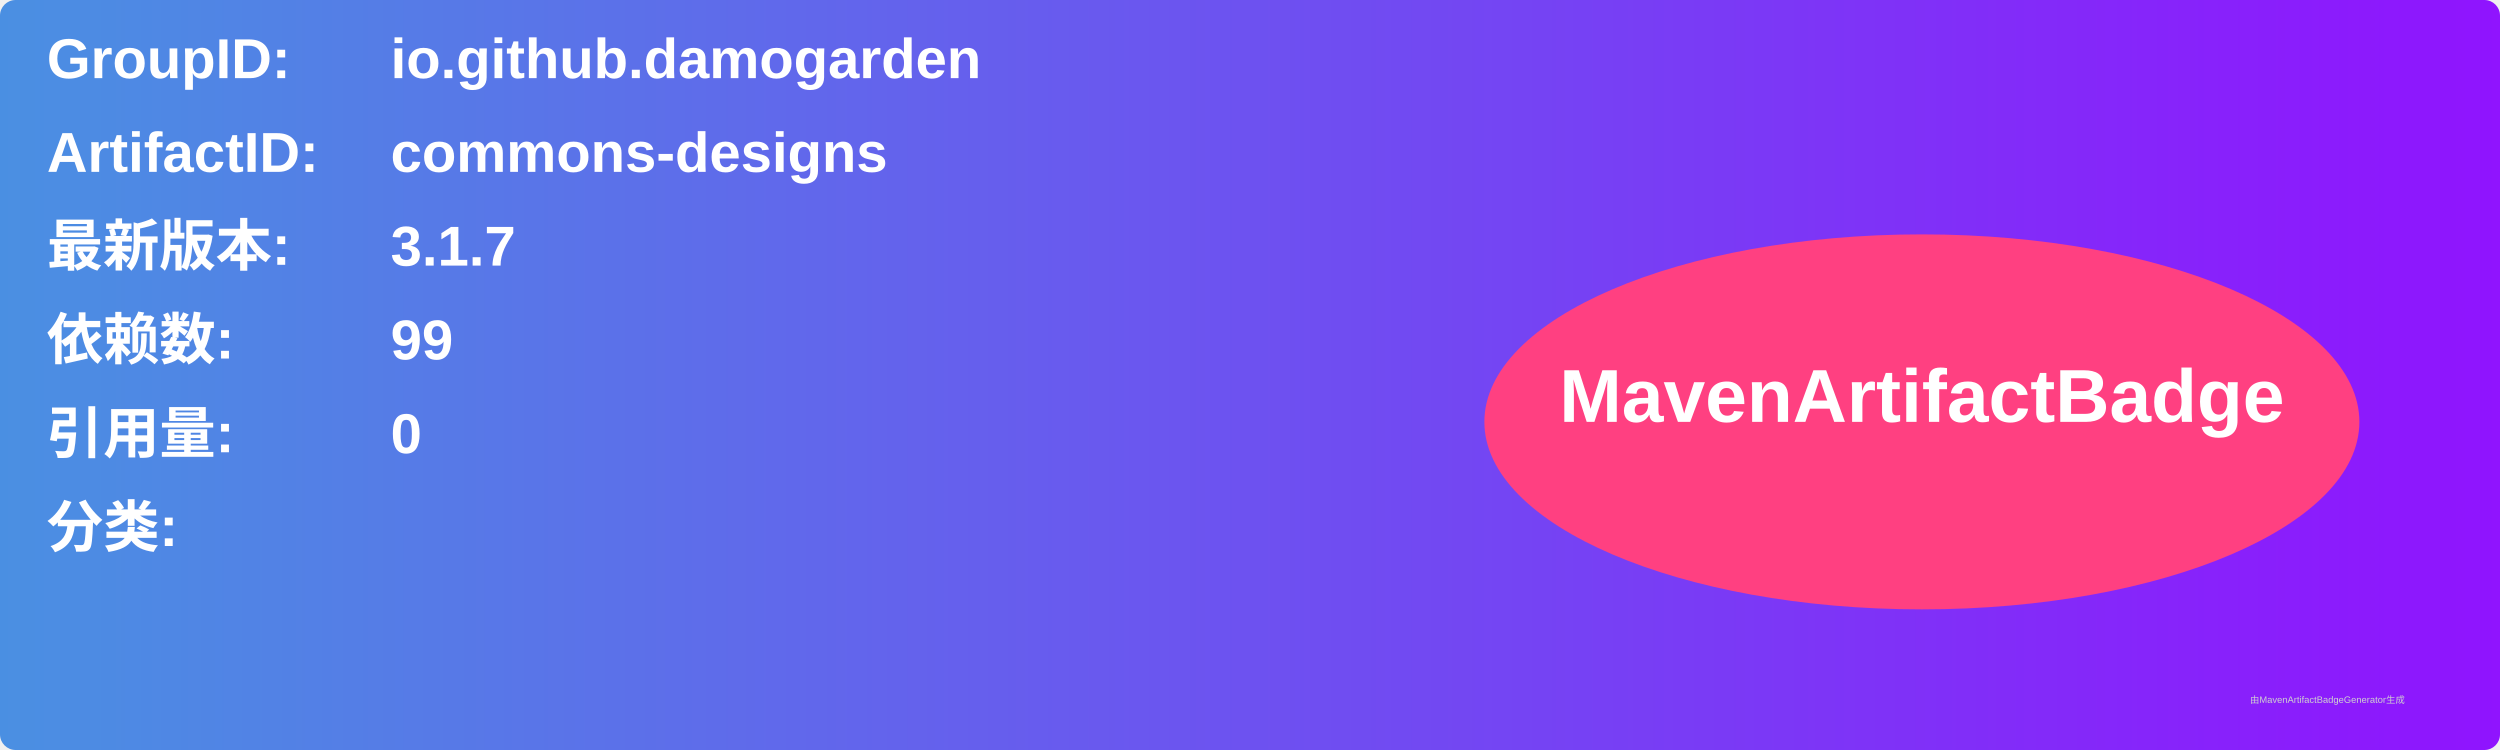
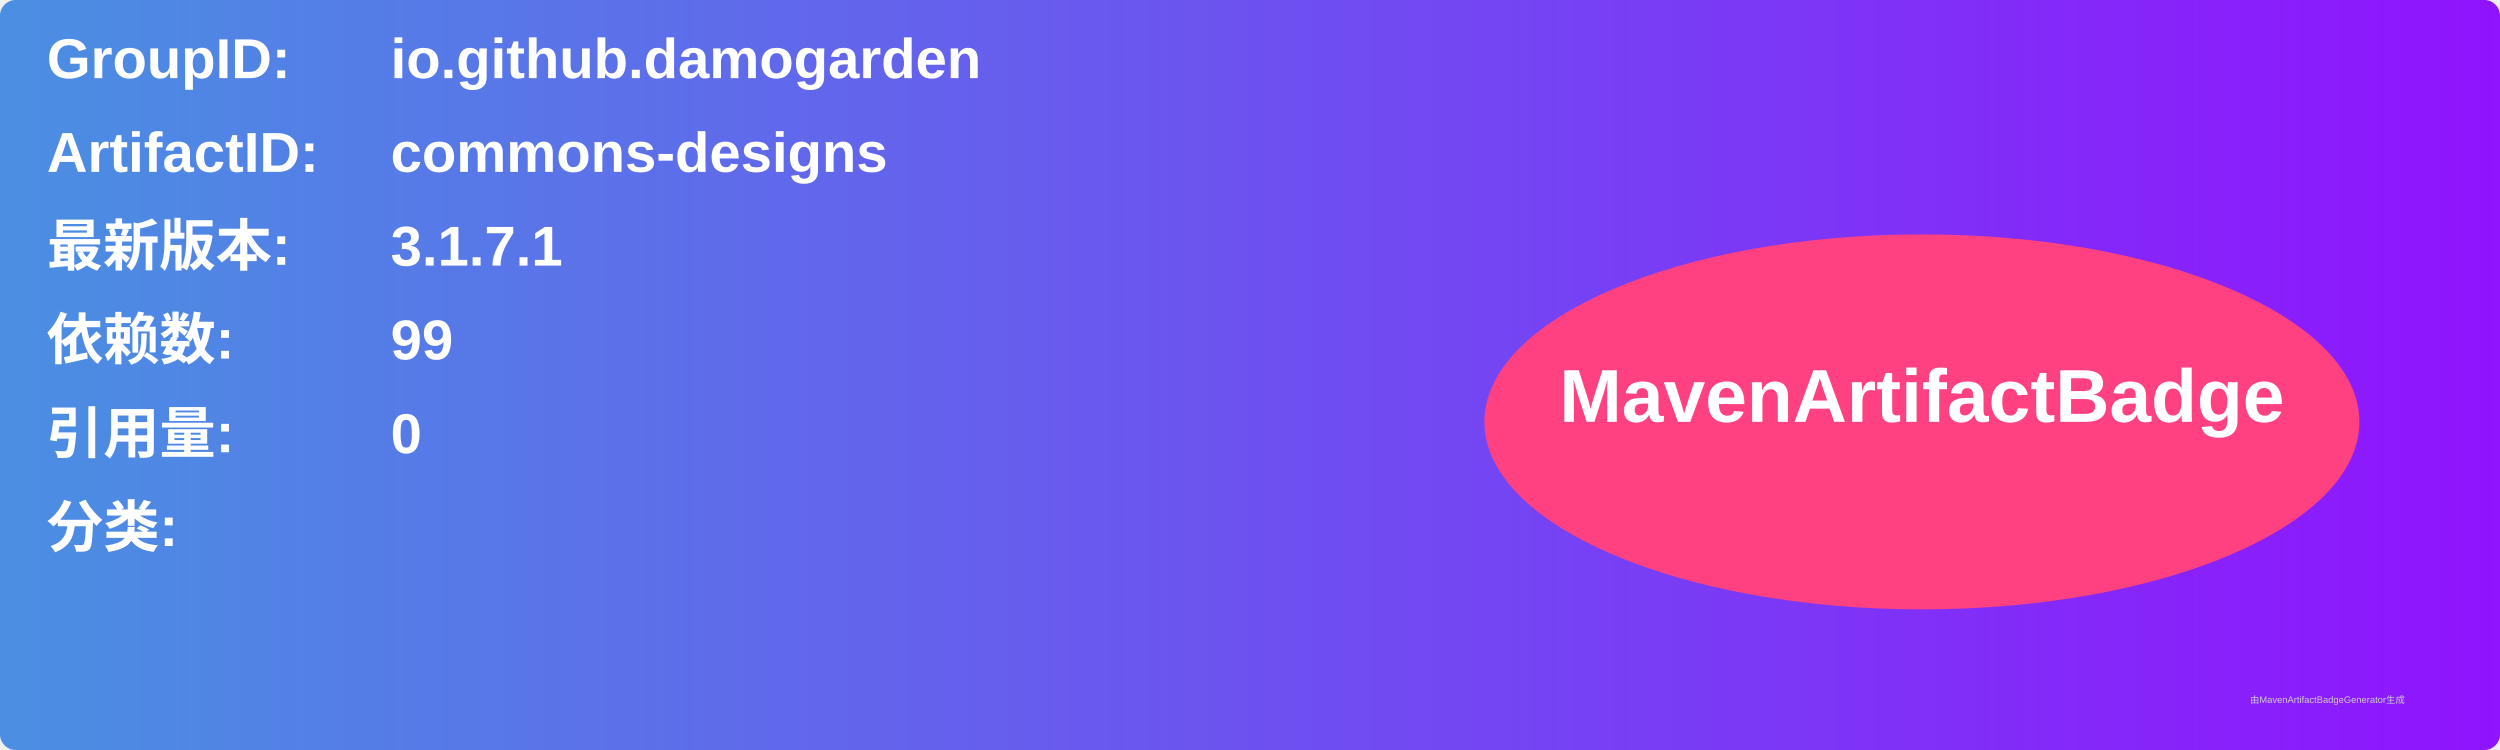
<svg xmlns="http://www.w3.org/2000/svg" width="800" height="240" viewBox="0 0 800 240">
  <linearGradient id="grad" x1="0%" y1="0%" x2="100%" y2="0%">
    <stop offset="0%" stop-color="#4a90e2" />
    <stop offset="100%" stop-color="#9013fe" />
  </linearGradient>
  <rect width="100%" height="100%" rx="5" ry="5" fill="url(#grad)" />
  <g transform="translate(15, 15)">
    <text x="0" y="10" font-family="Arial" font-size="18" fill="white" font-weight="bold" width="260">GroupID:</text>
    <text x="110" y="10" font-family="Arial" font-size="18" fill="white" font-weight="bold" width="460">io.github.damogarden</text>
    <text x="0" y="40" font-family="Arial" font-size="18" fill="white" font-weight="bold" width="260">ArtifactID:</text>
    <text x="110" y="40" font-family="Arial" font-size="18" fill="white" font-weight="bold" width="460">commons-designs</text>
    <text x="0" y="70" font-family="Arial" font-size="18" fill="white" font-weight="bold">最新版本:</text>
    <text x="110" y="70" font-family="Arial" font-size="18" fill="white" font-weight="bold">
-       <tspan font-weight="bold">3.1.7</tspan>
+       <tspan font-weight="bold">3.1.7.1</tspan>
    </text>
    <text x="0" y="100" font-family="Arial" font-size="18" fill="white" font-weight="bold">依赖数: </text>
    <text x="110" y="100" font-family="Arial" font-size="18" fill="white">
      <tspan font-weight="bold">99</tspan>
    </text>
    <text x="0" y="130" font-family="Arial" font-size="18" fill="white" font-weight="bold">引用量: </text>
    <text x="110" y="130" font-family="Arial" font-size="18" fill="white">
      <tspan font-weight="bold">0</tspan>
    </text>
    <text x="0" y="160" font-family="Arial" font-size="18" fill="white" font-weight="bold">分类:</text>
    <text x="10" y="190" font-family="Arial" font-size="10" fill="white">
      <tspan font-weight="bold" />
    </text>
    <ellipse cx="600" cy="120" rx="140" ry="60" fill="#ff4081" />
    <text x="600" y="120" text-anchor="middle" font-family="Arial" font-size="24" fill="white" font-weight="bold">MavenArtifactBadge</text>
  </g>
  <text x="720" y="225" font-family="Arial" font-size="3" fill="#d0d0d0">由MavenArtifactBadgeGenerator生成</text>
</svg>
